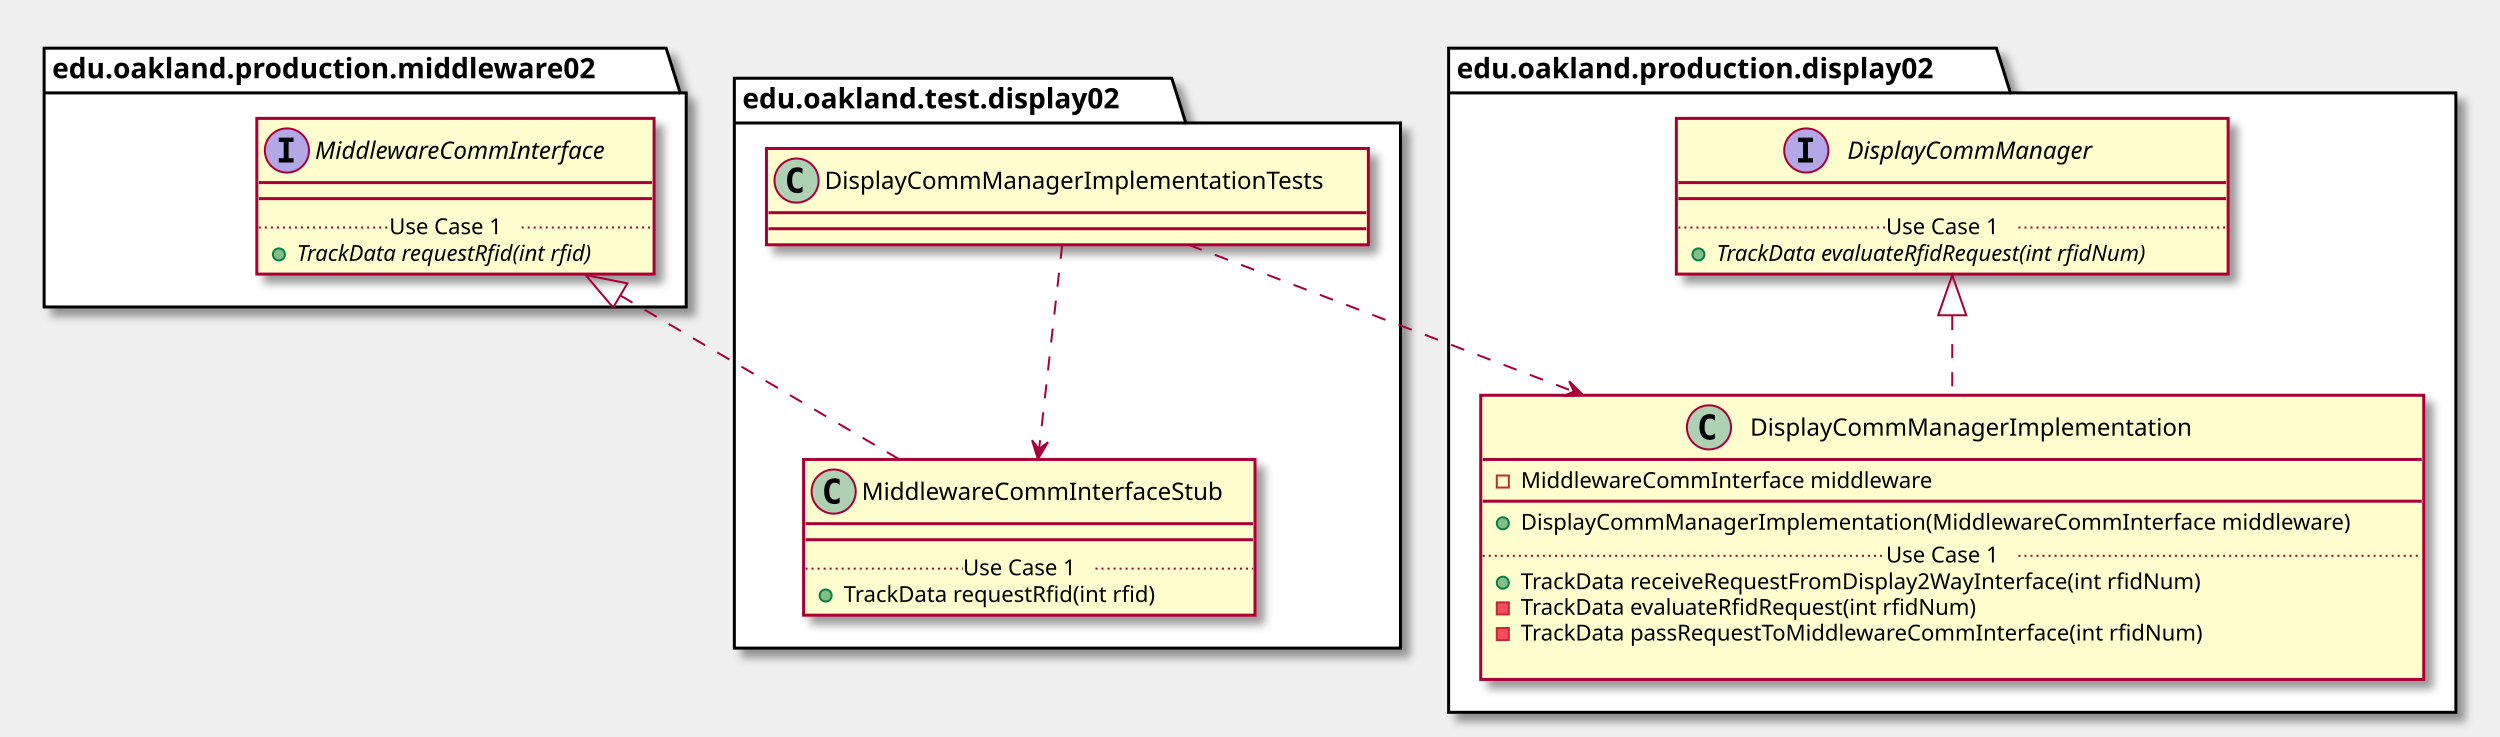
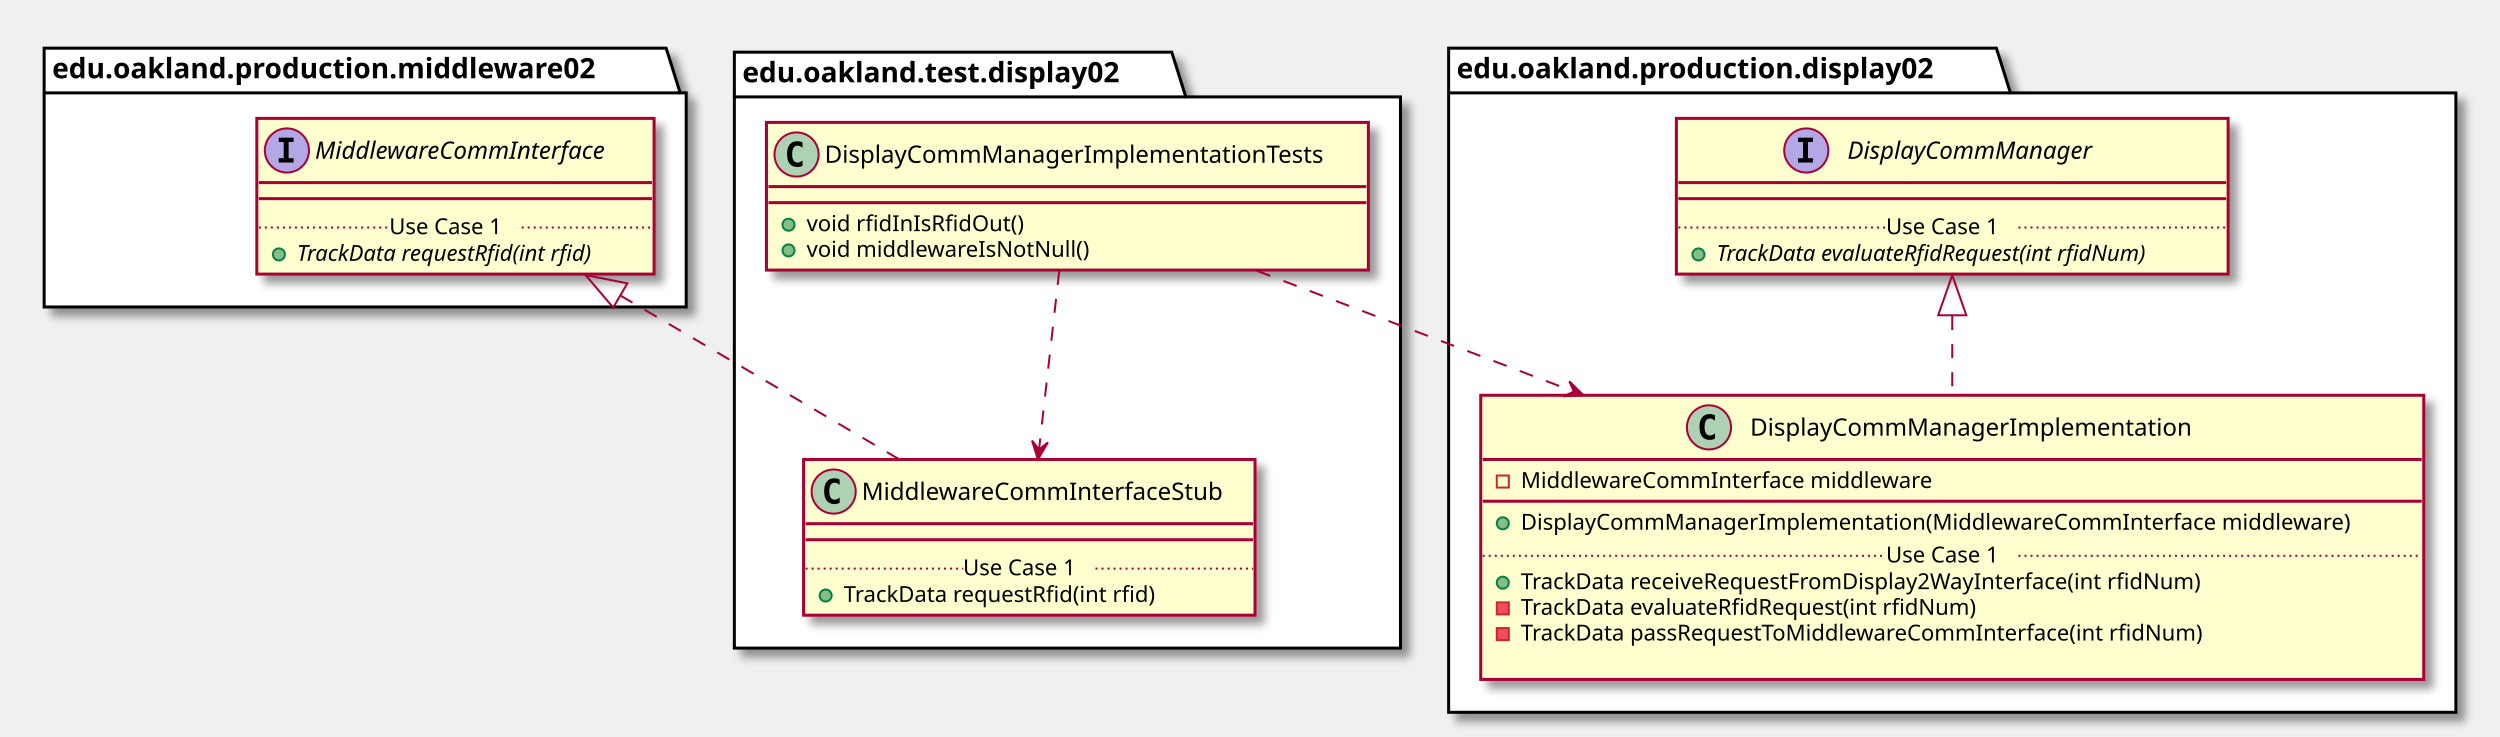
<svg xmlns="http://www.w3.org/2000/svg" contentScriptType="application/ecmascript" contentStyleType="text/css" height="367px" preserveAspectRatio="none" style="width:1246px;height:367px;" version="1.1" viewBox="0 0 1246 367" width="1246px" zoomAndPan="magnify">
  <defs>
-     <filter height="300%" id="f1reqay4zxqlyx" width="300%" x="-1" y="-1">
+     <filter height="300%" id="fjdty1g6c0vwp" width="300%" x="-1" y="-1">
      <feGaussianBlur result="blurOut" stdDeviation="2.0" />
      <feColorMatrix in="blurOut" result="blurOut2" type="matrix" values="0 0 0 0 0 0 0 0 0 0 0 0 0 0 0 0 0 0 .4 0" />
      <feOffset dx="4.0" dy="4.0" in="blurOut2" result="blurOut3" />
      <feBlend in="SourceGraphic" in2="blurOut3" mode="normal" />
    </filter>
  </defs>
  <g>
-     <polygon fill="#FFFFFF" filter="url(#f1reqay4zxqlyx)" points="366,39,584,39,591,61.297,698,61.297,698,323,366,323,366,39" style="stroke: #000000; stroke-width: 1.5;" />
-     <line style="stroke: #000000; stroke-width: 1.5;" x1="366" x2="591" y1="61.297" y2="61.297" />
-     <text fill="#000000" font-family="sans-serif" font-size="14" font-weight="bold" lengthAdjust="spacingAndGlyphs" textLength="212" x="370" y="53.995">edu.oakland.test.display02</text>
-     <polygon fill="#FFFFFF" filter="url(#f1reqay4zxqlyx)" points="22,24,332,24,339,46.297,342,46.297,342,153,22,153,22,24" style="stroke: #000000; stroke-width: 1.5;" />
+     <polygon fill="#FFFFFF" filter="url(#fjdty1g6c0vwp)" points="366,26,584,26,591,48.297,698,48.297,698,323,366,323,366,26" style="stroke: #000000; stroke-width: 1.5;" />
+     <line style="stroke: #000000; stroke-width: 1.5;" x1="366" x2="591" y1="48.297" y2="48.297" />
+     <text fill="#000000" font-family="sans-serif" font-size="14" font-weight="bold" lengthAdjust="spacingAndGlyphs" textLength="212" x="370" y="40.995">edu.oakland.test.display02</text>
+     <polygon fill="#FFFFFF" filter="url(#fjdty1g6c0vwp)" points="22,24,332,24,339,46.297,342,46.297,342,153,22,153,22,24" style="stroke: #000000; stroke-width: 1.5;" />
    <line style="stroke: #000000; stroke-width: 1.5;" x1="22" x2="339" y1="46.297" y2="46.297" />
    <text fill="#000000" font-family="sans-serif" font-size="14" font-weight="bold" lengthAdjust="spacingAndGlyphs" textLength="304" x="26" y="38.995">edu.oakland.production.middleware02</text>
-     <polygon fill="#FFFFFF" filter="url(#f1reqay4zxqlyx)" points="722,24,995,24,1002,46.297,1224,46.297,1224,355,722,355,722,24" style="stroke: #000000; stroke-width: 1.5;" />
+     <polygon fill="#FFFFFF" filter="url(#fjdty1g6c0vwp)" points="722,24,995,24,1002,46.297,1224,46.297,1224,355,722,355,722,24" style="stroke: #000000; stroke-width: 1.5;" />
    <line style="stroke: #000000; stroke-width: 1.5;" x1="722" x2="1002" y1="46.297" y2="46.297" />
    <text fill="#000000" font-family="sans-serif" font-size="14" font-weight="bold" lengthAdjust="spacingAndGlyphs" textLength="267" x="726" y="38.995">edu.oakland.production.display02</text>
-     <rect fill="#FEFECE" filter="url(#f1reqay4zxqlyx)" height="48" id="DisplayCommManagerImplementationTests" style="stroke: #A80036; stroke-width: 1.5;" width="300" x="382" y="74" />
-     <ellipse cx="397" cy="90" fill="#ADD1B2" rx="11" ry="11" style="stroke: #A80036; stroke-width: 1.0;" />
-     <path d="M399.969,95.641 Q399.391,95.938 398.75,96.078 Q398.109,96.234 397.406,96.234 Q394.906,96.234 393.578,94.594 Q392.266,92.938 392.266,89.812 Q392.266,86.688 393.578,85.031 Q394.906,83.375 397.406,83.375 Q398.109,83.375 398.75,83.531 Q399.406,83.688 399.969,83.984 L399.969,86.703 Q399.344,86.125 398.75,85.859 Q398.156,85.578 397.531,85.578 Q396.188,85.578 395.5,86.656 Q394.812,87.719 394.812,89.812 Q394.812,91.906 395.5,92.984 Q396.188,94.047 397.531,94.047 Q398.156,94.047 398.75,93.781 Q399.344,93.5 399.969,92.922 L399.969,95.641 Z " />
-     <text fill="#000000" font-family="sans-serif" font-size="12" lengthAdjust="spacingAndGlyphs" textLength="268" x="411" y="94.154">DisplayCommManagerImplementationTests</text>
-     <line style="stroke: #A80036; stroke-width: 1.5;" x1="383" x2="681" y1="106" y2="106" />
-     <line style="stroke: #A80036; stroke-width: 1.5;" x1="383" x2="681" y1="114" y2="114" />
-     <rect fill="#FEFECE" filter="url(#f1reqay4zxqlyx)" height="77.609" id="MiddlewareCommInterfaceStub" style="stroke: #A80036; stroke-width: 1.5;" width="225" x="400.5" y="229" />
+     <rect fill="#FEFECE" filter="url(#fjdty1g6c0vwp)" height="73.609" id="DisplayCommManagerImplementationTests" style="stroke: #A80036; stroke-width: 1.5;" width="300" x="382" y="61" />
+     <ellipse cx="397" cy="77" fill="#ADD1B2" rx="11" ry="11" style="stroke: #A80036; stroke-width: 1.0;" />
+     <path d="M399.969,82.641 Q399.391,82.938 398.75,83.078 Q398.109,83.234 397.406,83.234 Q394.906,83.234 393.578,81.594 Q392.266,79.938 392.266,76.812 Q392.266,73.688 393.578,72.031 Q394.906,70.375 397.406,70.375 Q398.109,70.375 398.75,70.531 Q399.406,70.688 399.969,70.984 L399.969,73.703 Q399.344,73.125 398.75,72.859 Q398.156,72.578 397.531,72.578 Q396.188,72.578 395.5,73.656 Q394.812,74.719 394.812,76.812 Q394.812,78.906 395.5,79.984 Q396.188,81.047 397.531,81.047 Q398.156,81.047 398.75,80.781 Q399.344,80.5 399.969,79.922 L399.969,82.641 Z " />
+     <text fill="#000000" font-family="sans-serif" font-size="12" lengthAdjust="spacingAndGlyphs" textLength="268" x="411" y="81.154">DisplayCommManagerImplementationTests</text>
+     <line style="stroke: #A80036; stroke-width: 1.5;" x1="383" x2="681" y1="93" y2="93" />
+     <line style="stroke: #A80036; stroke-width: 1.5;" x1="383" x2="681" y1="101" y2="101" />
+     <ellipse cx="393" cy="112" fill="#84BE84" rx="3" ry="3" style="stroke: #038048; stroke-width: 1.0;" />
+     <text fill="#000000" font-family="sans-serif" font-size="11" lengthAdjust="spacingAndGlyphs" textLength="115" x="402" y="115.21">void rfidInIsRfidOut()</text>
+     <ellipse cx="393" cy="124.805" fill="#84BE84" rx="3" ry="3" style="stroke: #038048; stroke-width: 1.0;" />
+     <text fill="#000000" font-family="sans-serif" font-size="11" lengthAdjust="spacingAndGlyphs" textLength="151" x="402" y="128.015">void middlewareIsNotNull()</text>
+     <rect fill="#FEFECE" filter="url(#fjdty1g6c0vwp)" height="77.609" id="MiddlewareCommInterfaceStub" style="stroke: #A80036; stroke-width: 1.5;" width="225" x="400.5" y="229" />
    <ellipse cx="415.5" cy="245" fill="#ADD1B2" rx="11" ry="11" style="stroke: #A80036; stroke-width: 1.0;" />
    <path d="M418.469,250.641 Q417.891,250.938 417.25,251.078 Q416.609,251.234 415.906,251.234 Q413.406,251.234 412.078,249.594 Q410.766,247.938 410.766,244.812 Q410.766,241.688 412.078,240.031 Q413.406,238.375 415.906,238.375 Q416.609,238.375 417.25,238.531 Q417.906,238.688 418.469,238.984 L418.469,241.703 Q417.844,241.125 417.25,240.859 Q416.656,240.578 416.031,240.578 Q414.688,240.578 414,241.656 Q413.312,242.719 413.312,244.812 Q413.312,246.906 414,247.984 Q414.688,249.047 416.031,249.047 Q416.656,249.047 417.25,248.781 Q417.844,248.5 418.469,247.922 L418.469,250.641 Z " />
    <text fill="#000000" font-family="sans-serif" font-size="12" lengthAdjust="spacingAndGlyphs" textLength="193" x="429.5" y="249.154">MiddlewareCommInterfaceStub</text>
    <line style="stroke: #A80036; stroke-width: 1.5;" x1="401.5" x2="624.5" y1="261" y2="261" />
    <line style="stroke: #A80036; stroke-width: 1.5;" x1="401.5" x2="624.5" y1="269" y2="269" />
    <ellipse cx="411.5" cy="296.805" fill="#84BE84" rx="3" ry="3" style="stroke: #038048; stroke-width: 1.0;" />
    <text fill="#000000" font-family="sans-serif" font-size="11" lengthAdjust="spacingAndGlyphs" textLength="171" x="420.5" y="300.015">TrackData requestRfid(int rfid)</text>
    <line style="stroke: #A80036; stroke-width: 1.0; stroke-dasharray: 1.0,2.0;" x1="401.5" x2="480" y1="283.402" y2="283.402" />
    <text fill="#000000" font-family="sans-serif" font-size="11" lengthAdjust="spacingAndGlyphs" textLength="66" x="480" y="286.71">Use Case 1</text>
    <line style="stroke: #A80036; stroke-width: 1.0; stroke-dasharray: 1.0,2.0;" x1="546" x2="624.5" y1="283.402" y2="283.402" />
-     <rect fill="#FEFECE" filter="url(#f1reqay4zxqlyx)" height="77.609" id="MiddlewareCommInterface" style="stroke: #A80036; stroke-width: 1.5;" width="198" x="128" y="59" />
+     <rect fill="#FEFECE" filter="url(#fjdty1g6c0vwp)" height="77.609" id="MiddlewareCommInterface" style="stroke: #A80036; stroke-width: 1.5;" width="198" x="128" y="59" />
    <ellipse cx="143" cy="75" fill="#B4A7E5" rx="11" ry="11" style="stroke: #A80036; stroke-width: 1.0;" />
    <path d="M138.922,70.766 L138.922,68.609 L146.312,68.609 L146.312,70.766 L143.844,70.766 L143.844,78.844 L146.312,78.844 L146.312,81 L138.922,81 L138.922,78.844 L141.391,78.844 L141.391,70.766 L138.922,70.766 Z " />
    <text fill="#000000" font-family="sans-serif" font-size="12" font-style="italic" lengthAdjust="spacingAndGlyphs" textLength="166" x="157" y="79.154">MiddlewareCommInterface</text>
    <line style="stroke: #A80036; stroke-width: 1.5;" x1="129" x2="325" y1="91" y2="91" />
    <line style="stroke: #A80036; stroke-width: 1.5;" x1="129" x2="325" y1="99" y2="99" />
    <ellipse cx="139" cy="126.805" fill="#84BE84" rx="3" ry="3" style="stroke: #038048; stroke-width: 1.0;" />
    <text fill="#000000" font-family="sans-serif" font-size="11" font-style="italic" lengthAdjust="spacingAndGlyphs" textLength="171" x="148" y="130.015">TrackData requestRfid(int rfid)</text>
    <line style="stroke: #A80036; stroke-width: 1.0; stroke-dasharray: 1.0,2.0;" x1="129" x2="194" y1="113.402" y2="113.402" />
    <text fill="#000000" font-family="sans-serif" font-size="11" lengthAdjust="spacingAndGlyphs" textLength="66" x="194" y="116.71">Use Case 1</text>
    <line style="stroke: #A80036; stroke-width: 1.0; stroke-dasharray: 1.0,2.0;" x1="260" x2="325" y1="113.402" y2="113.402" />
-     <rect fill="#FEFECE" filter="url(#f1reqay4zxqlyx)" height="141.633" id="DisplayCommManagerImplementation" style="stroke: #A80036; stroke-width: 1.5;" width="470" x="738" y="197" />
+     <rect fill="#FEFECE" filter="url(#fjdty1g6c0vwp)" height="141.633" id="DisplayCommManagerImplementation" style="stroke: #A80036; stroke-width: 1.5;" width="470" x="738" y="197" />
    <ellipse cx="851.75" cy="213" fill="#ADD1B2" rx="11" ry="11" style="stroke: #A80036; stroke-width: 1.0;" />
    <path d="M854.719,218.641 Q854.141,218.938 853.5,219.078 Q852.859,219.234 852.156,219.234 Q849.656,219.234 848.328,217.594 Q847.016,215.938 847.016,212.812 Q847.016,209.688 848.328,208.031 Q849.656,206.375 852.156,206.375 Q852.859,206.375 853.5,206.531 Q854.156,206.688 854.719,206.984 L854.719,209.703 Q854.094,209.125 853.5,208.859 Q852.906,208.578 852.281,208.578 Q850.938,208.578 850.25,209.656 Q849.562,210.719 849.562,212.812 Q849.562,214.906 850.25,215.984 Q850.938,217.047 852.281,217.047 Q852.906,217.047 853.5,216.781 Q854.094,216.5 854.719,215.922 L854.719,218.641 Z " />
    <text fill="#000000" font-family="sans-serif" font-size="12" lengthAdjust="spacingAndGlyphs" textLength="234" x="872.25" y="217.154">DisplayCommManagerImplementation</text>
    <line style="stroke: #A80036; stroke-width: 1.5;" x1="739" x2="1207" y1="229" y2="229" />
    <rect fill="none" height="6" style="stroke: #C82930; stroke-width: 1.0;" width="6" x="746" y="237" />
    <text fill="#000000" font-family="sans-serif" font-size="11" lengthAdjust="spacingAndGlyphs" textLength="221" x="758" y="243.21">MiddlewareCommInterface middleware</text>
    <line style="stroke: #A80036; stroke-width: 1.5;" x1="739" x2="1207" y1="249.805" y2="249.805" />
    <ellipse cx="749" cy="260.805" fill="#84BE84" rx="3" ry="3" style="stroke: #038048; stroke-width: 1.0;" />
    <text fill="#000000" font-family="sans-serif" font-size="11" lengthAdjust="spacingAndGlyphs" textLength="444" x="758" y="264.015">DisplayCommManagerImplementation(MiddlewareCommInterface middleware)</text>
    <ellipse cx="749" cy="290.414" fill="#84BE84" rx="3" ry="3" style="stroke: #038048; stroke-width: 1.0;" />
    <text fill="#000000" font-family="sans-serif" font-size="11" lengthAdjust="spacingAndGlyphs" textLength="368" x="758" y="293.625">TrackData receiveRequestFromDisplay2WayInterface(int rfidNum)</text>
    <rect fill="#F24D5C" height="6" style="stroke: #C82930; stroke-width: 1.0;" width="6" x="746" y="300.219" />
    <text fill="#000000" font-family="sans-serif" font-size="11" lengthAdjust="spacingAndGlyphs" textLength="247" x="758" y="306.429">TrackData evaluateRfidRequest(int rfidNum)</text>
    <rect fill="#F24D5C" height="6" style="stroke: #C82930; stroke-width: 1.0;" width="6" x="746" y="313.023" />
    <text fill="#000000" font-family="sans-serif" font-size="11" lengthAdjust="spacingAndGlyphs" textLength="371" x="758" y="319.234">TrackData passRequestToMiddlewareCommInterface(int rfidNum)</text>
    <text fill="#000000" font-family="sans-serif" font-size="11" lengthAdjust="spacingAndGlyphs" textLength="0" x="762" y="332.039" />
    <line style="stroke: #A80036; stroke-width: 1.0; stroke-dasharray: 1.0,2.0;" x1="739" x2="940" y1="277.012" y2="277.012" />
    <text fill="#000000" font-family="sans-serif" font-size="11" lengthAdjust="spacingAndGlyphs" textLength="66" x="940" y="280.32">Use Case 1</text>
    <line style="stroke: #A80036; stroke-width: 1.0; stroke-dasharray: 1.0,2.0;" x1="1006" x2="1207" y1="277.012" y2="277.012" />
-     <rect fill="#FEFECE" filter="url(#f1reqay4zxqlyx)" height="77.609" id="DisplayCommManager" style="stroke: #A80036; stroke-width: 1.5;" width="275" x="835.5" y="59" />
+     <rect fill="#FEFECE" filter="url(#fjdty1g6c0vwp)" height="77.609" id="DisplayCommManager" style="stroke: #A80036; stroke-width: 1.5;" width="275" x="835.5" y="59" />
    <ellipse cx="900.25" cy="75" fill="#B4A7E5" rx="11" ry="11" style="stroke: #A80036; stroke-width: 1.0;" />
    <path d="M896.172,70.766 L896.172,68.609 L903.562,68.609 L903.562,70.766 L901.094,70.766 L901.094,78.844 L903.562,78.844 L903.562,81 L896.172,81 L896.172,78.844 L898.641,78.844 L898.641,70.766 L896.172,70.766 Z " />
    <text fill="#000000" font-family="sans-serif" font-size="12" font-style="italic" lengthAdjust="spacingAndGlyphs" textLength="137" x="920.75" y="79.154">DisplayCommManager</text>
    <line style="stroke: #A80036; stroke-width: 1.5;" x1="836.5" x2="1109.5" y1="91" y2="91" />
    <line style="stroke: #A80036; stroke-width: 1.5;" x1="836.5" x2="1109.5" y1="99" y2="99" />
    <ellipse cx="846.5" cy="126.805" fill="#84BE84" rx="3" ry="3" style="stroke: #038048; stroke-width: 1.0;" />
    <text fill="#000000" font-family="sans-serif" font-size="11" font-style="italic" lengthAdjust="spacingAndGlyphs" textLength="249" x="855.5" y="130.015">TrackData evaluateRfidRequest(int rfidNum)</text>
    <line style="stroke: #A80036; stroke-width: 1.0; stroke-dasharray: 1.0,2.0;" x1="836.5" x2="940" y1="113.402" y2="113.402" />
    <text fill="#000000" font-family="sans-serif" font-size="11" lengthAdjust="spacingAndGlyphs" textLength="66" x="940" y="116.71">Use Case 1</text>
    <line style="stroke: #A80036; stroke-width: 1.0; stroke-dasharray: 1.0,2.0;" x1="1006" x2="1109.5" y1="113.402" y2="113.402" />
    <path d="M309.2,147.28 C353.24,173.15 406.73,204.58 447.86,228.74 " fill="none" id="MiddlewareCommInterface&lt;-MiddlewareCommInterfaceStub" style="stroke: #A80036; stroke-width: 1.0; stroke-dasharray: 7.0,7.0;" />
    <polygon fill="none" points="305.6,153.29,291.9,137.12,312.69,141.22,305.6,153.29" style="stroke: #A80036; stroke-width: 1.0;" />
-     <path d="M529.4,122.01 C526.45,148.11 521.57,191.26 517.9,223.71 " fill="none" id="DisplayCommManagerImplementationTests-&gt;MiddlewareCommInterfaceStub" style="stroke: #A80036; stroke-width: 1.0; stroke-dasharray: 7.0,7.0;" />
-     <polygon fill="#A80036" points="517.32,228.83,522.322,220.346,517.891,223.863,514.374,219.432,517.32,228.83" style="stroke: #A80036; stroke-width: 1.0;" />
+     <path d="M527.92,135.04 C524.98,161.09 520.99,196.39 517.87,223.93 " fill="none" id="DisplayCommManagerImplementationTests-&gt;MiddlewareCommInterfaceStub" style="stroke: #A80036; stroke-width: 1.0; stroke-dasharray: 7.0,7.0;" />
+     <polygon fill="#A80036" points="517.3,228.98,522.302,220.496,517.871,224.013,514.354,219.582,517.3,228.98" style="stroke: #A80036; stroke-width: 1.0;" />
    <path d="M973,157.51 C973,170.25 973,183.85 973,196.98 " fill="none" id="DisplayCommManager&lt;-DisplayCommManagerImplementation" style="stroke: #A80036; stroke-width: 1.0; stroke-dasharray: 7.0,7.0;" />
    <polygon fill="none" points="966,157.12,973,137.12,980,157.12,966,157.12" style="stroke: #A80036; stroke-width: 1.0;" />
-     <path d="M592.39,122.01 C642.04,140.92 715.17,168.78 784.1,195.04 " fill="none" id="DisplayCommManagerImplementationTests-&gt;DisplayCommManagerImplementation" style="stroke: #A80036; stroke-width: 1.0; stroke-dasharray: 7.0,7.0;" />
-     <polygon fill="#A80036" points="789.06,196.93,782.082,189.98,784.39,195.145,779.225,197.453,789.06,196.93" style="stroke: #A80036; stroke-width: 1.0;" />
+     <path d="M626.61,135.04 C672.67,152.59 729.76,174.34 784.21,195.08 " fill="none" id="DisplayCommManagerImplementationTests-&gt;DisplayCommManagerImplementation" style="stroke: #A80036; stroke-width: 1.0; stroke-dasharray: 7.0,7.0;" />
+     <polygon fill="#A80036" points="789.13,196.95,782.133,190.019,784.455,195.177,779.297,197.499,789.13,196.95" style="stroke: #A80036; stroke-width: 1.0;" />
  </g>
</svg>
